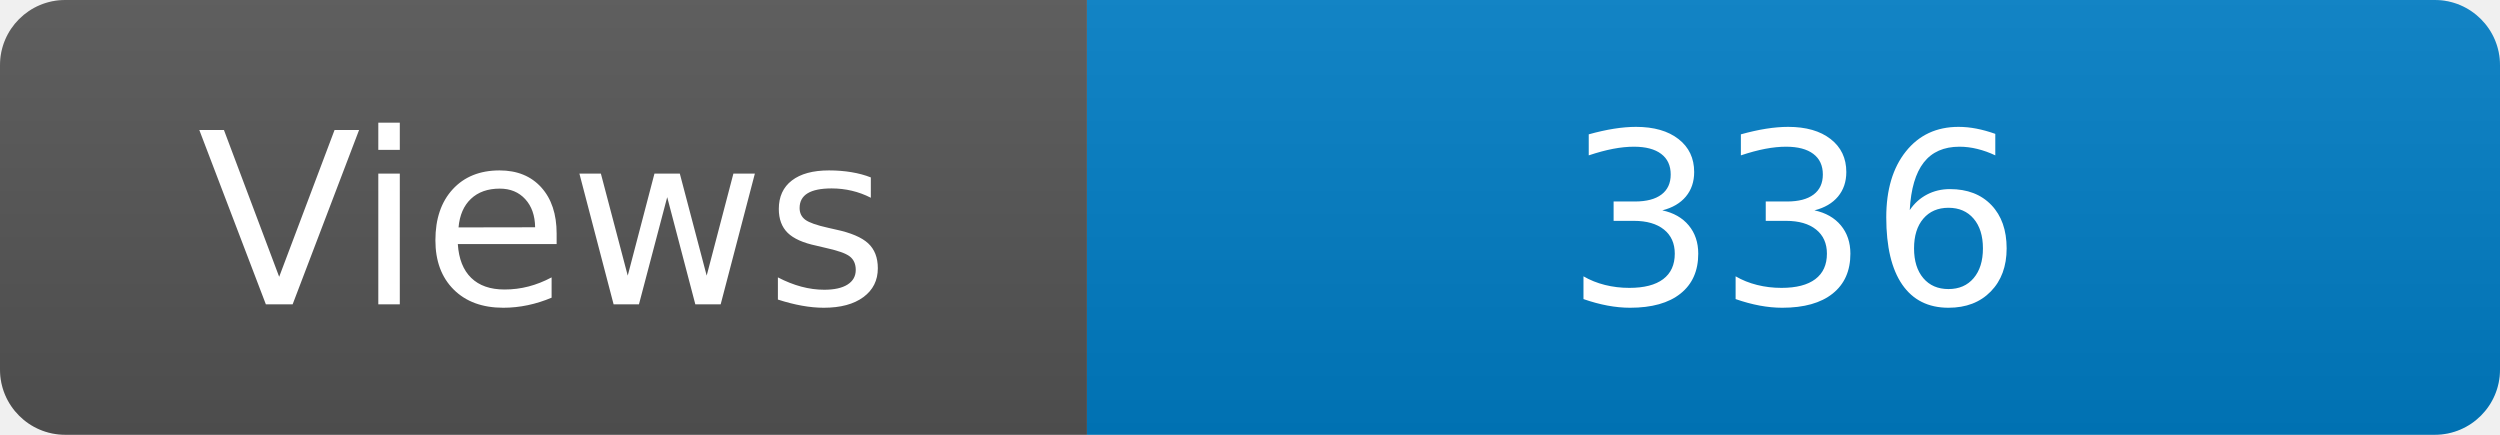
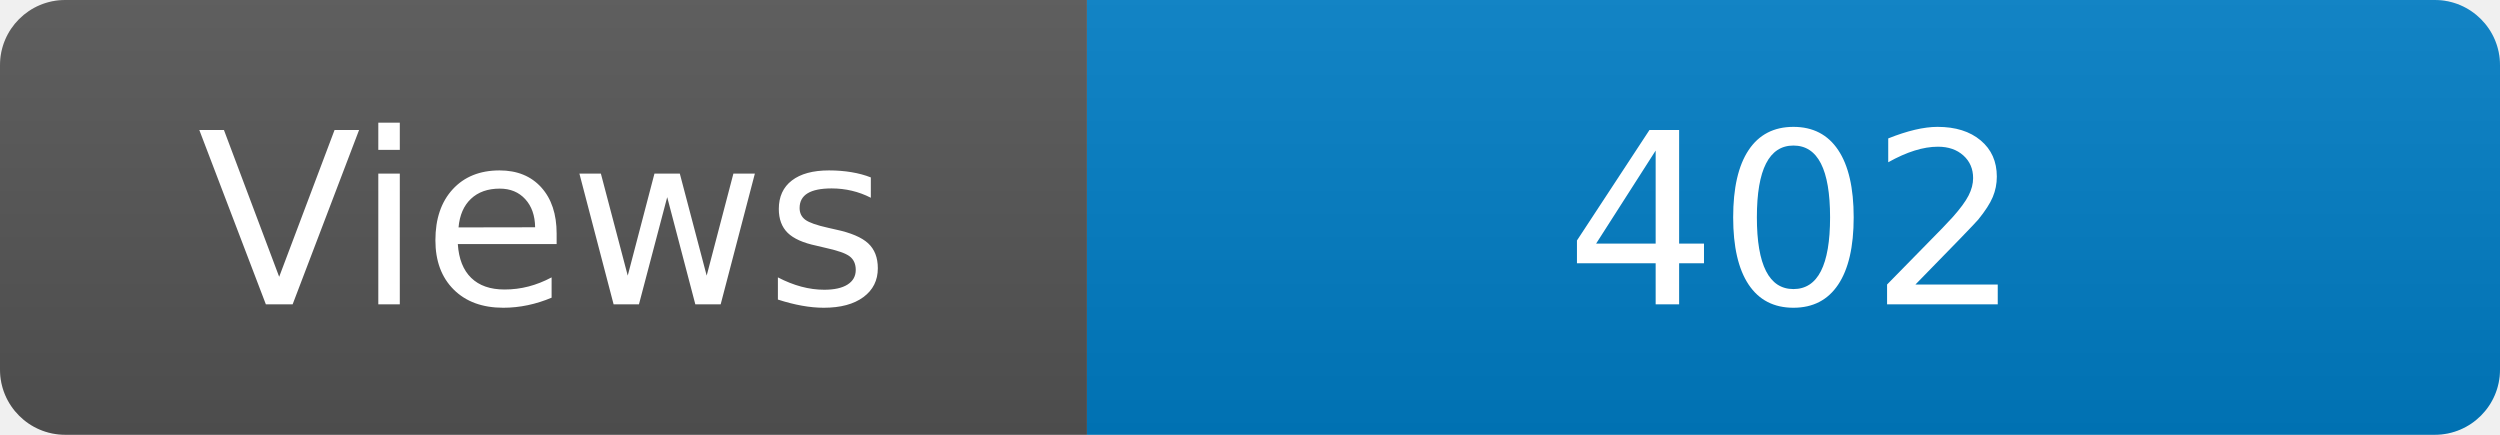
<svg xmlns="http://www.w3.org/2000/svg" width="115" height="20" role="img" aria-label="Maintained?: yes">
  <linearGradient id="s" x2="0" y2="100%">
    <stop offset="0" stop-color="#bbb" stop-opacity=".1" />
    <stop offset="1" stop-opacity=".1" />
  </linearGradient>
  <clipPath id="r">
    <rect width="115" height="20" rx="3" fill="#fff" />
  </clipPath>
  <g clip-path="url(#r)">
    <rect width="50" height="20" fill="#555" />
    <rect x="50" width="160" height="20" fill="#007ec6" />
    <rect width="115" height="20" fill="url(#s)" />
  </g>
  <g fill="#fff" text-anchor="middle" font-family="Verdana,Geneva,DejaVu Sans,sans-serif" font-size="110">
    <text x="250" y="140" transform="scale(.1)" fill="#fff">Views</text>
-     <text x="825" y="140" transform="scale(.1)" fill="#fff">336</text>
+     <text x="825" y="140" transform="scale(.1)" fill="#fff">402</text>
  </g>
</svg>
